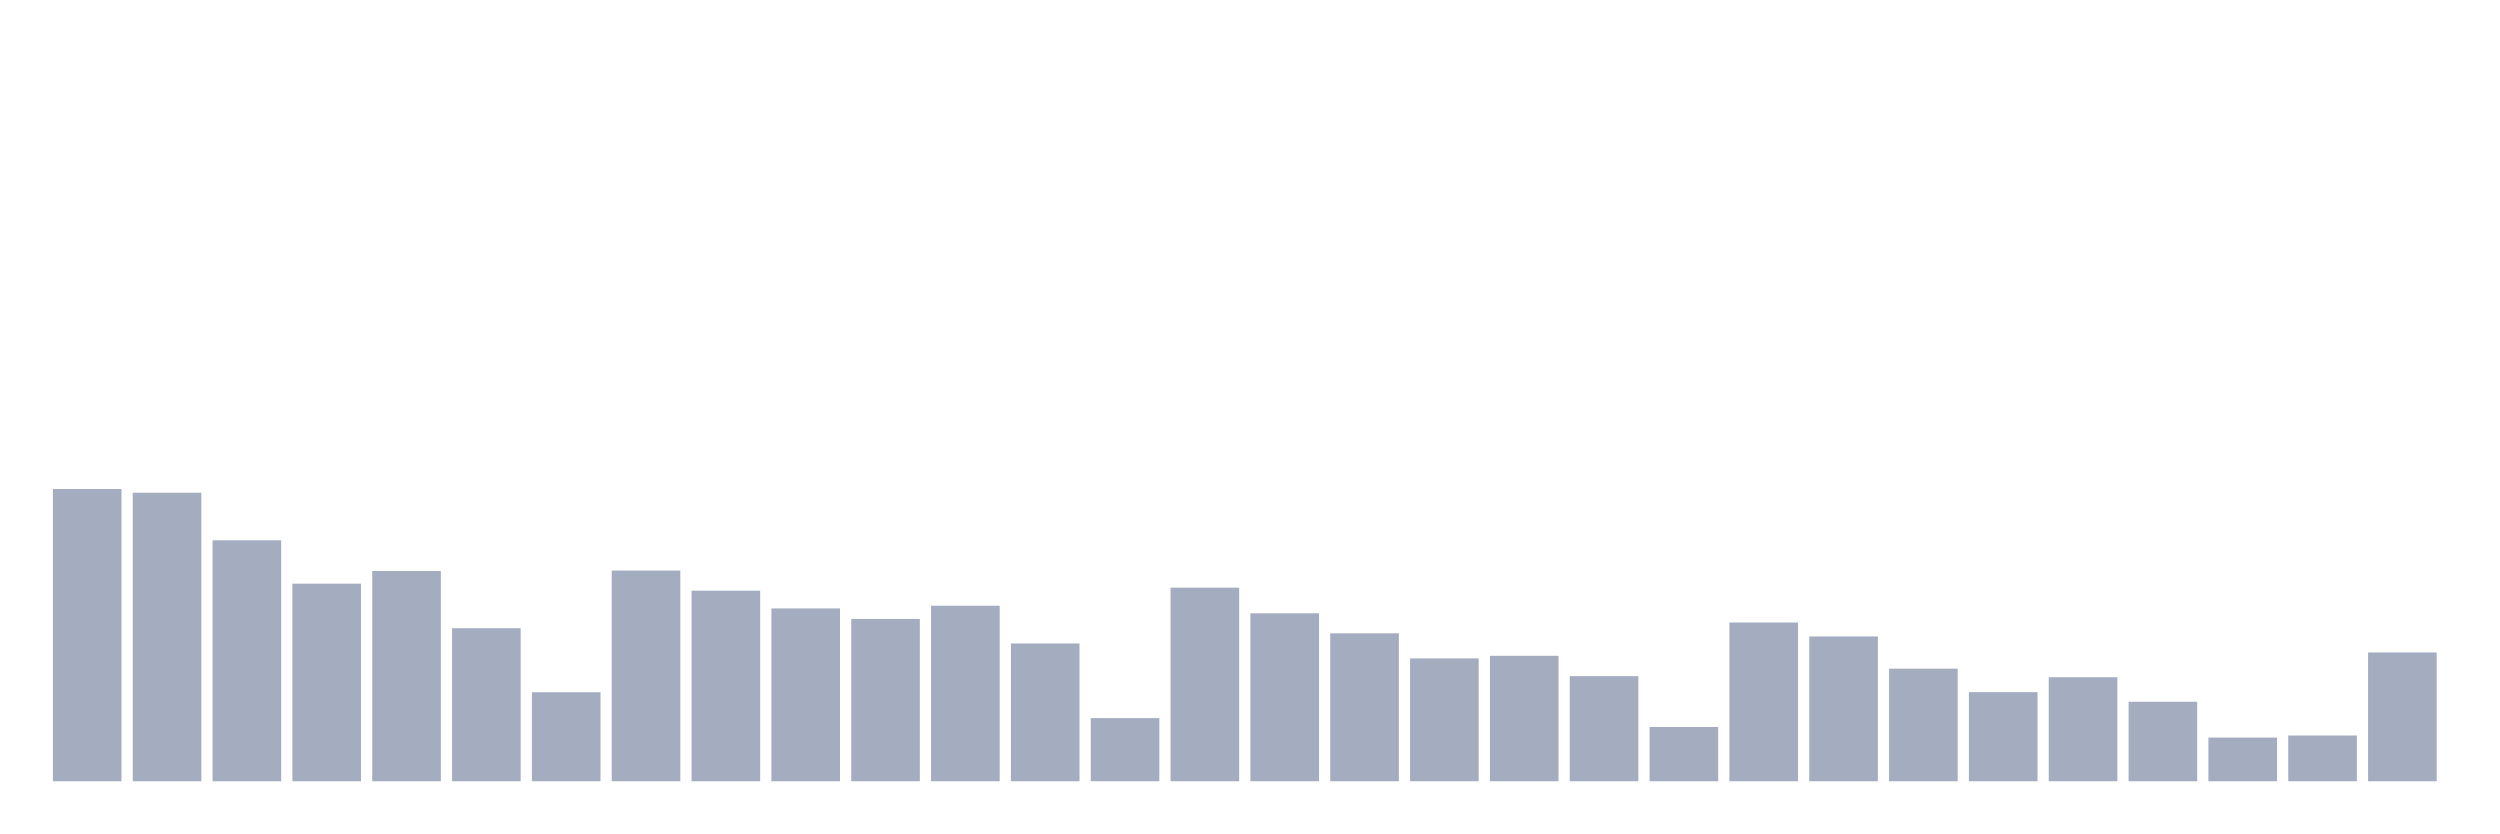
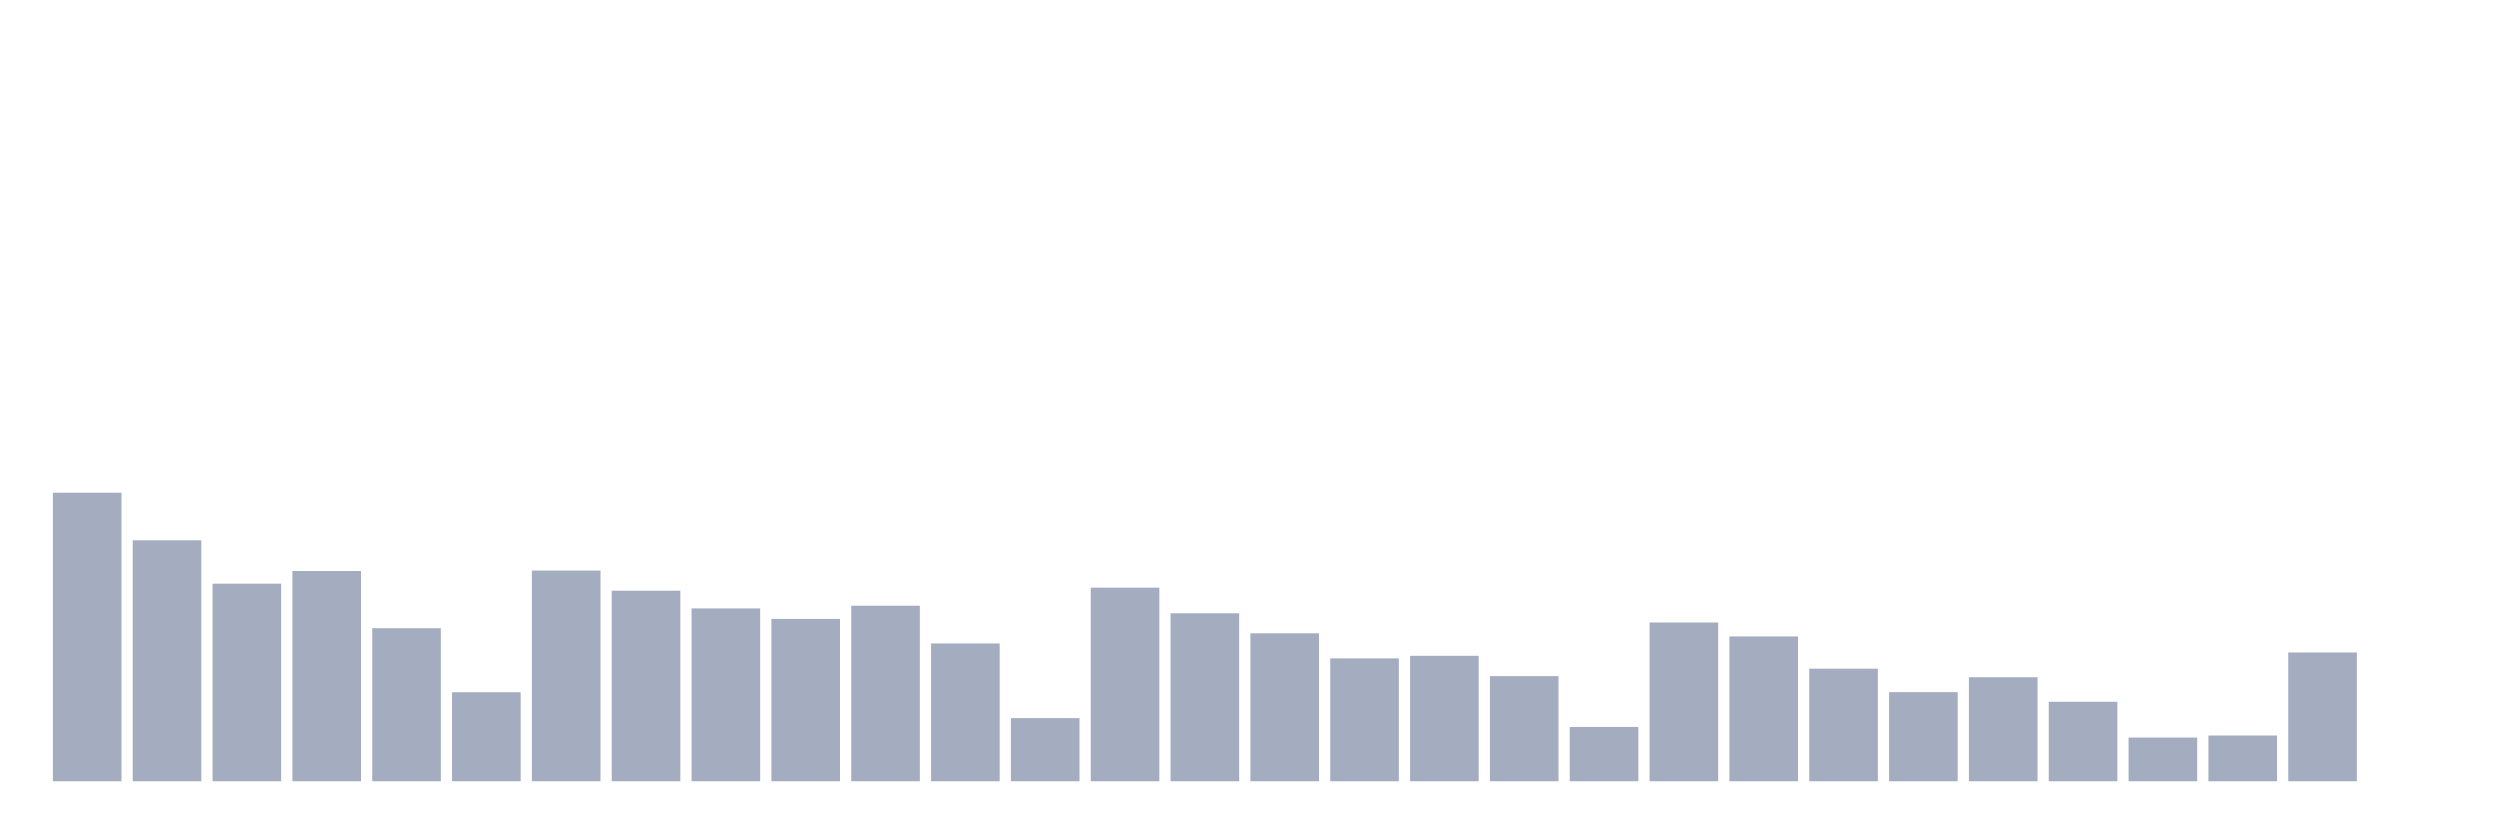
<svg xmlns="http://www.w3.org/2000/svg" viewBox="0 0 480 160">
  <g transform="translate(10,10)">
-     <rect class="bar" x="0.153" width="13.175" y="83.892" height="56.108" fill="rgb(164,173,192)" />
-     <rect class="bar" x="15.482" width="13.175" y="84.598" height="55.402" fill="rgb(164,173,192)" />
-     <rect class="bar" x="30.81" width="13.175" y="93.735" height="46.265" fill="rgb(164,173,192)" />
-     <rect class="bar" x="46.138" width="13.175" y="102.062" height="37.938" fill="rgb(164,173,192)" />
-     <rect class="bar" x="61.466" width="13.175" y="99.632" height="40.368" fill="rgb(164,173,192)" />
-     <rect class="bar" x="76.794" width="13.175" y="110.617" height="29.383" fill="rgb(164,173,192)" />
-     <rect class="bar" x="92.123" width="13.175" y="122.91" height="17.09" fill="rgb(164,173,192)" />
-     <rect class="bar" x="107.451" width="13.175" y="99.549" height="40.451" fill="rgb(164,173,192)" />
-     <rect class="bar" x="122.779" width="13.175" y="103.411" height="36.589" fill="rgb(164,173,192)" />
-     <rect class="bar" x="138.107" width="13.175" y="106.817" height="33.183" fill="rgb(164,173,192)" />
-     <rect class="bar" x="153.436" width="13.175" y="108.831" height="31.169" fill="rgb(164,173,192)" />
-     <rect class="bar" x="168.764" width="13.175" y="106.298" height="33.702" fill="rgb(164,173,192)" />
-     <rect class="bar" x="184.092" width="13.175" y="113.545" height="26.455" fill="rgb(164,173,192)" />
-     <rect class="bar" x="199.42" width="13.175" y="127.873" height="12.127" fill="rgb(164,173,192)" />
-     <rect class="bar" x="214.748" width="13.175" y="102.83" height="37.17" fill="rgb(164,173,192)" />
-     <rect class="bar" x="230.077" width="13.175" y="107.751" height="32.249" fill="rgb(164,173,192)" />
-     <rect class="bar" x="245.405" width="13.175" y="111.593" height="28.407" fill="rgb(164,173,192)" />
-     <rect class="bar" x="260.733" width="13.175" y="116.411" height="23.589" fill="rgb(164,173,192)" />
-     <rect class="bar" x="276.061" width="13.175" y="115.912" height="24.088" fill="rgb(164,173,192)" />
-     <rect class="bar" x="291.39" width="13.175" y="119.816" height="20.184" fill="rgb(164,173,192)" />
-     <rect class="bar" x="306.718" width="13.175" y="129.576" height="10.424" fill="rgb(164,173,192)" />
-     <rect class="bar" x="322.046" width="13.175" y="109.516" height="30.484" fill="rgb(164,173,192)" />
-     <rect class="bar" x="337.374" width="13.175" y="112.195" height="27.805" fill="rgb(164,173,192)" />
-     <rect class="bar" x="352.702" width="13.175" y="118.383" height="21.617" fill="rgb(164,173,192)" />
-     <rect class="bar" x="368.031" width="13.175" y="122.889" height="17.111" fill="rgb(164,173,192)" />
-     <rect class="bar" x="383.359" width="13.175" y="120.024" height="19.976" fill="rgb(164,173,192)" />
-     <rect class="bar" x="398.687" width="13.175" y="124.737" height="15.263" fill="rgb(164,173,192)" />
-     <rect class="bar" x="414.015" width="13.175" y="131.611" height="8.389" fill="rgb(164,173,192)" />
-     <rect class="bar" x="429.344" width="13.175" y="131.216" height="8.784" fill="rgb(164,173,192)" />
-     <rect class="bar" x="444.672" width="13.175" y="115.268" height="24.732" fill="rgb(164,173,192)" />
+     <rect class="bar" x="0.153" width="13.175" y="84.598" height="55.402" fill="rgb(164,173,192)" />
+     <rect class="bar" x="15.482" width="13.175" y="93.735" height="46.265" fill="rgb(164,173,192)" />
+     <rect class="bar" x="30.81" width="13.175" y="102.062" height="37.938" fill="rgb(164,173,192)" />
+     <rect class="bar" x="46.138" width="13.175" y="99.632" height="40.368" fill="rgb(164,173,192)" />
+     <rect class="bar" x="61.466" width="13.175" y="110.617" height="29.383" fill="rgb(164,173,192)" />
+     <rect class="bar" x="76.794" width="13.175" y="122.91" height="17.09" fill="rgb(164,173,192)" />
+     <rect class="bar" x="92.123" width="13.175" y="99.549" height="40.451" fill="rgb(164,173,192)" />
+     <rect class="bar" x="107.451" width="13.175" y="103.411" height="36.589" fill="rgb(164,173,192)" />
+     <rect class="bar" x="122.779" width="13.175" y="106.817" height="33.183" fill="rgb(164,173,192)" />
+     <rect class="bar" x="138.107" width="13.175" y="108.831" height="31.169" fill="rgb(164,173,192)" />
+     <rect class="bar" x="153.436" width="13.175" y="106.298" height="33.702" fill="rgb(164,173,192)" />
+     <rect class="bar" x="168.764" width="13.175" y="113.545" height="26.455" fill="rgb(164,173,192)" />
+     <rect class="bar" x="184.092" width="13.175" y="127.873" height="12.127" fill="rgb(164,173,192)" />
+     <rect class="bar" x="199.42" width="13.175" y="102.83" height="37.17" fill="rgb(164,173,192)" />
+     <rect class="bar" x="214.748" width="13.175" y="107.751" height="32.249" fill="rgb(164,173,192)" />
+     <rect class="bar" x="230.077" width="13.175" y="111.593" height="28.407" fill="rgb(164,173,192)" />
+     <rect class="bar" x="245.405" width="13.175" y="116.411" height="23.589" fill="rgb(164,173,192)" />
+     <rect class="bar" x="260.733" width="13.175" y="115.912" height="24.088" fill="rgb(164,173,192)" />
+     <rect class="bar" x="276.061" width="13.175" y="119.816" height="20.184" fill="rgb(164,173,192)" />
+     <rect class="bar" x="291.39" width="13.175" y="129.576" height="10.424" fill="rgb(164,173,192)" />
+     <rect class="bar" x="306.718" width="13.175" y="109.516" height="30.484" fill="rgb(164,173,192)" />
+     <rect class="bar" x="322.046" width="13.175" y="112.195" height="27.805" fill="rgb(164,173,192)" />
+     <rect class="bar" x="337.374" width="13.175" y="118.383" height="21.617" fill="rgb(164,173,192)" />
+     <rect class="bar" x="352.702" width="13.175" y="122.889" height="17.111" fill="rgb(164,173,192)" />
+     <rect class="bar" x="368.031" width="13.175" y="120.024" height="19.976" fill="rgb(164,173,192)" />
+     <rect class="bar" x="383.359" width="13.175" y="124.737" height="15.263" fill="rgb(164,173,192)" />
+     <rect class="bar" x="398.687" width="13.175" y="131.611" height="8.389" fill="rgb(164,173,192)" />
+     <rect class="bar" x="414.015" width="13.175" y="131.216" height="8.784" fill="rgb(164,173,192)" />
+     <rect class="bar" x="429.344" width="13.175" y="115.268" height="24.732" fill="rgb(164,173,192)" />
+     <rect class="bar" x="444.672" width="13.175" y="140" height="0" fill="rgb(164,173,192)" />
  </g>
</svg>
